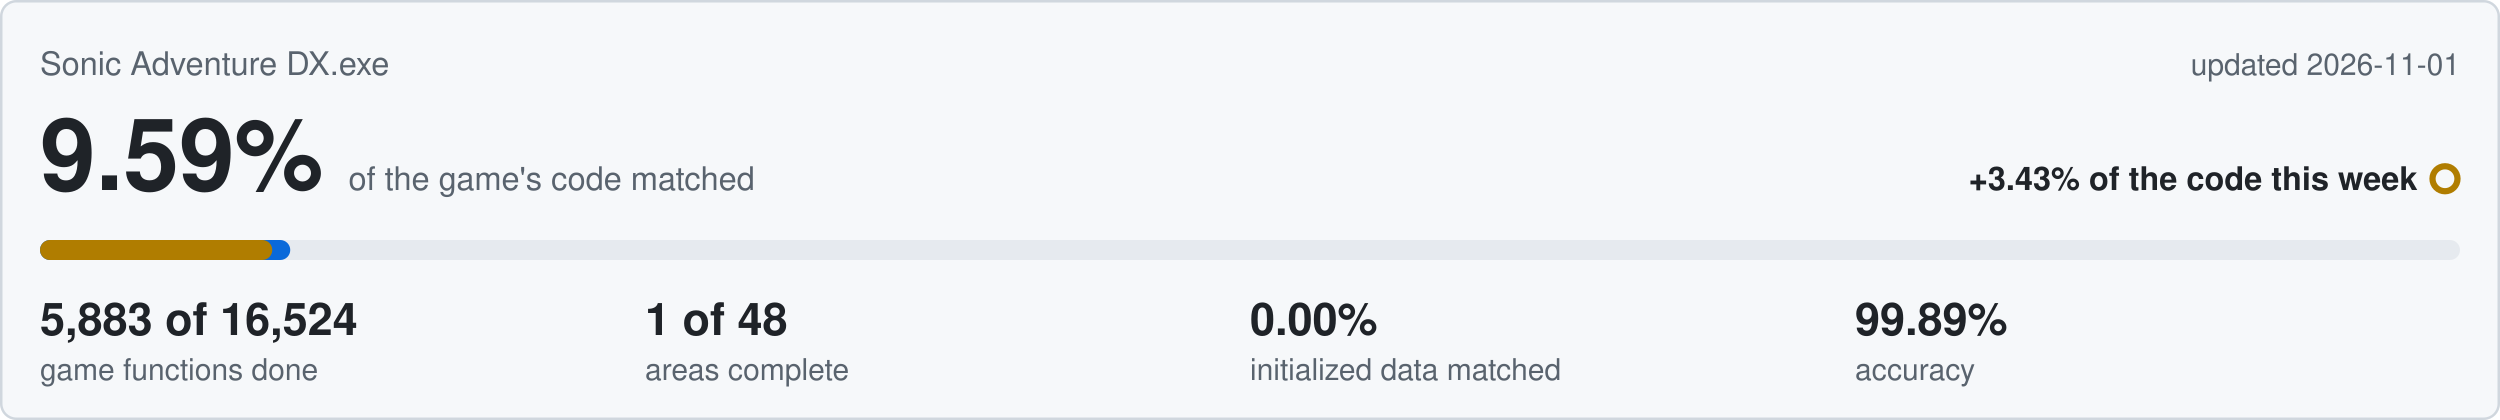
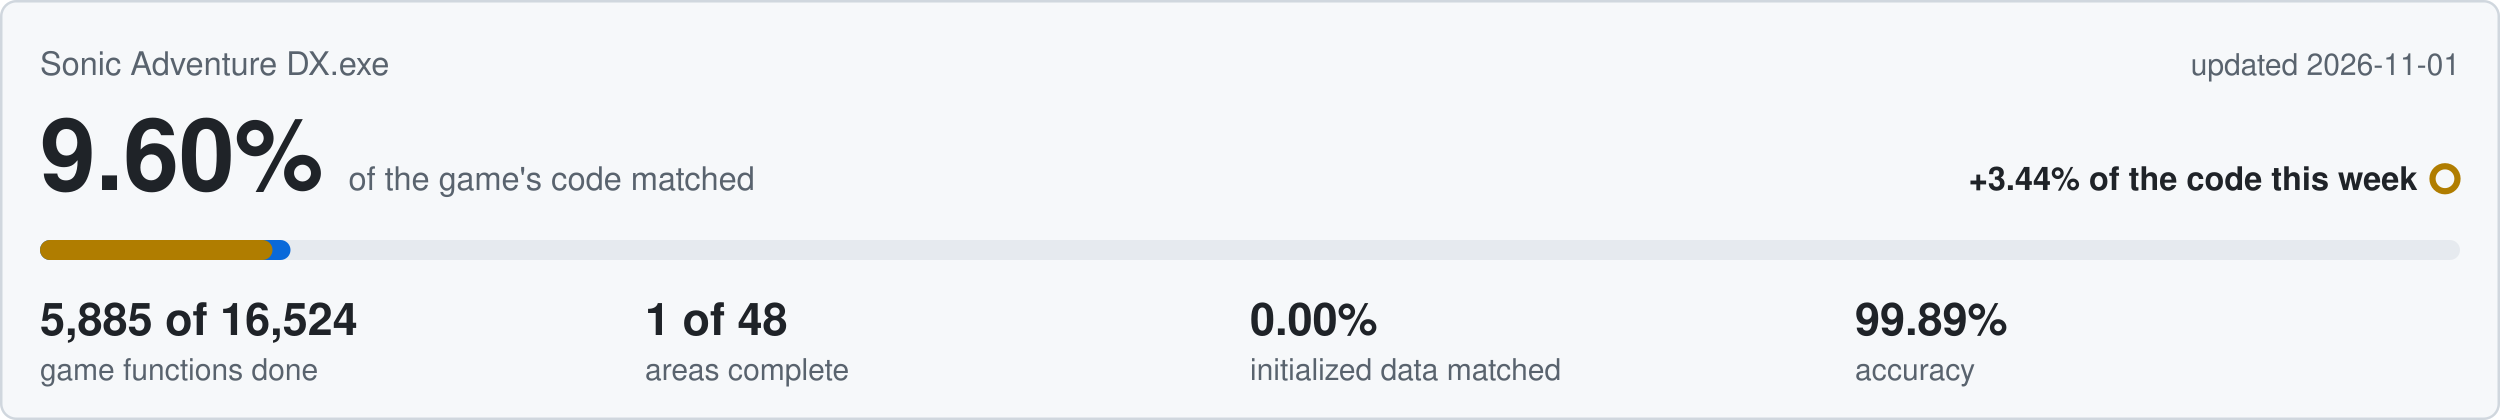
<svg xmlns="http://www.w3.org/2000/svg" viewBox="0 0 1000 168" width="1000" height="168">
  <rect x="0.5" y="0.5" width="999" height="167" rx="6" fill="#f6f8fa" stroke="#d0d7de" />
  <text x="16" y="30" font-family="Segoe UI,Helvetica,Arial,sans-serif" font-size="13" fill="#59636e">Sonic Adventure DX.exe</text>
  <text x="984" y="30" text-anchor="end" font-family="Segoe UI,Helvetica,Arial,sans-serif" font-size="12" fill="#59636e">updated 2026-11-01</text>
-   <text x="16" y="76" font-family="Segoe UI,Helvetica,Arial,sans-serif" font-size="40" font-weight="600" fill="#1f2328">9.59%<tspan dx="10" font-size="13" font-weight="400" fill="#59636e">of the game's code matched</tspan>
+   <text x="16" y="76" font-family="Segoe UI,Helvetica,Arial,sans-serif" font-size="40" font-weight="600" fill="#1f2328">9.60%<tspan dx="10" font-size="13" font-weight="400" fill="#59636e">of the game's code matched</tspan>
  </text>
-   <text x="967" y="76" text-anchor="end" font-family="Segoe UI,Helvetica,Arial,sans-serif" font-size="13" font-weight="600" fill="#1f2328">+3.43% of the code this week</text>
+   <text x="967" y="76" text-anchor="end" font-family="Segoe UI,Helvetica,Arial,sans-serif" font-size="13" font-weight="600" fill="#1f2328">+3.44% of the code this week</text>
  <circle cx="978" cy="71.5" r="5" fill="none" stroke="#b07d00" stroke-width="2.5" />
  <rect x="16" y="96" width="968" height="8" rx="4" fill="#e6eaef" />
-   <rect x="16" y="96" width="100.1" height="8" rx="4" fill="#0969da" />
-   <rect x="16" y="96" width="92.9" height="8" rx="4" fill="#b07d00" />
-   <text x="16" y="134" font-family="Segoe UI,Helvetica,Arial,sans-serif" font-size="18" font-weight="600" fill="#1f2328">5,883 of 16,524</text>
+   <rect x="16" y="96" width="100.2" height="8" rx="4" fill="#0969da" />
+   <rect x="16" y="96" width="93.0" height="8" rx="4" fill="#b07d00" />
+   <text x="16" y="134" font-family="Segoe UI,Helvetica,Arial,sans-serif" font-size="18" font-weight="600" fill="#1f2328">5,885 of 16,524</text>
  <text x="16" y="152" font-family="Segoe UI,Helvetica,Arial,sans-serif" font-size="12" fill="#59636e">game functions done</text>
  <text x="258" y="134" font-family="Segoe UI,Helvetica,Arial,sans-serif" font-size="18" font-weight="600" fill="#1f2328">1 of 48</text>
  <text x="258" y="152" font-family="Segoe UI,Helvetica,Arial,sans-serif" font-size="12" fill="#59636e">areas complete</text>
  <text x="500" y="134" font-family="Segoe UI,Helvetica,Arial,sans-serif" font-size="18" font-weight="600" fill="#1f2328">0.00%</text>
  <text x="500" y="152" font-family="Segoe UI,Helvetica,Arial,sans-serif" font-size="12" fill="#59636e">initialized data matched</text>
  <text x="742" y="134" font-family="Segoe UI,Helvetica,Arial,sans-serif" font-size="18" font-weight="600" fill="#1f2328">99.89%</text>
  <text x="742" y="152" font-family="Segoe UI,Helvetica,Arial,sans-serif" font-size="12" fill="#59636e">accuracy</text>
</svg>
